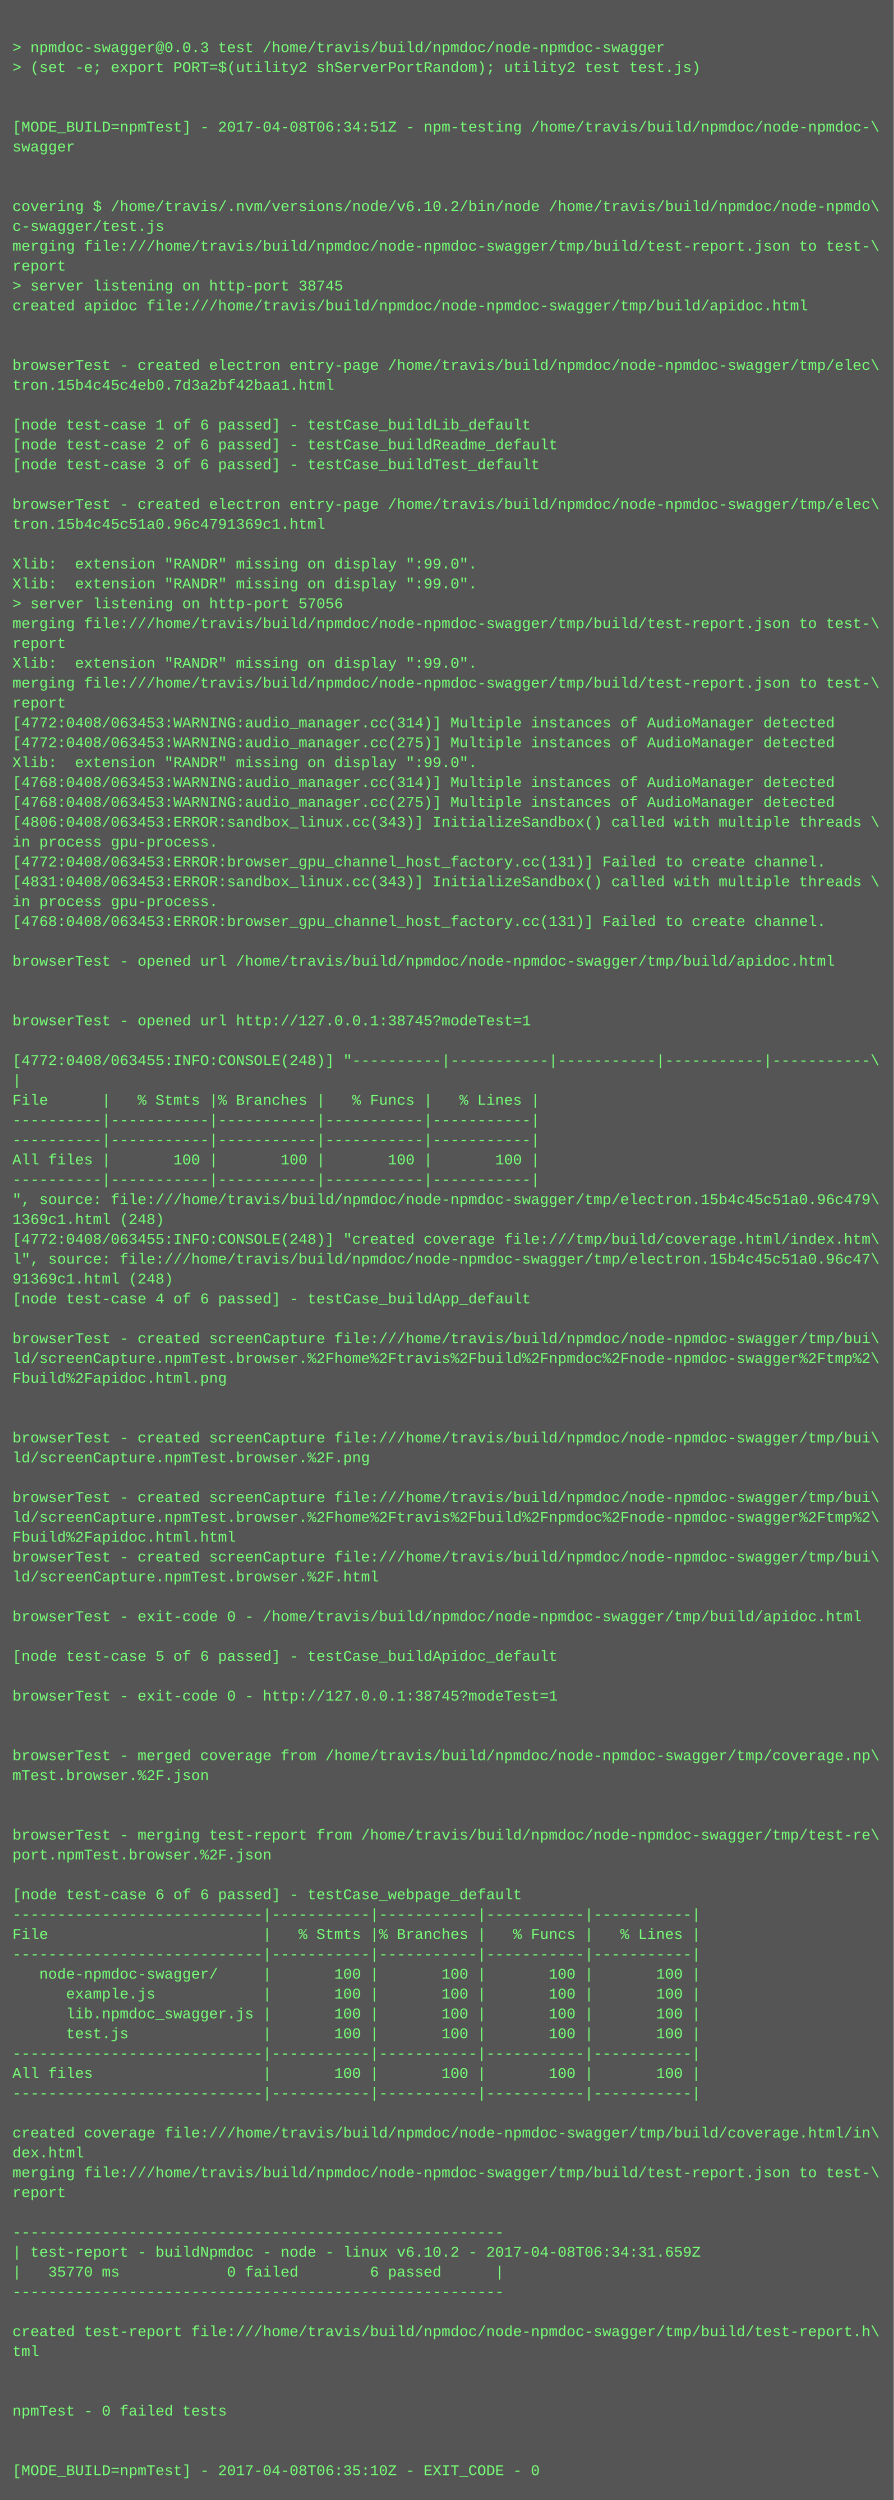
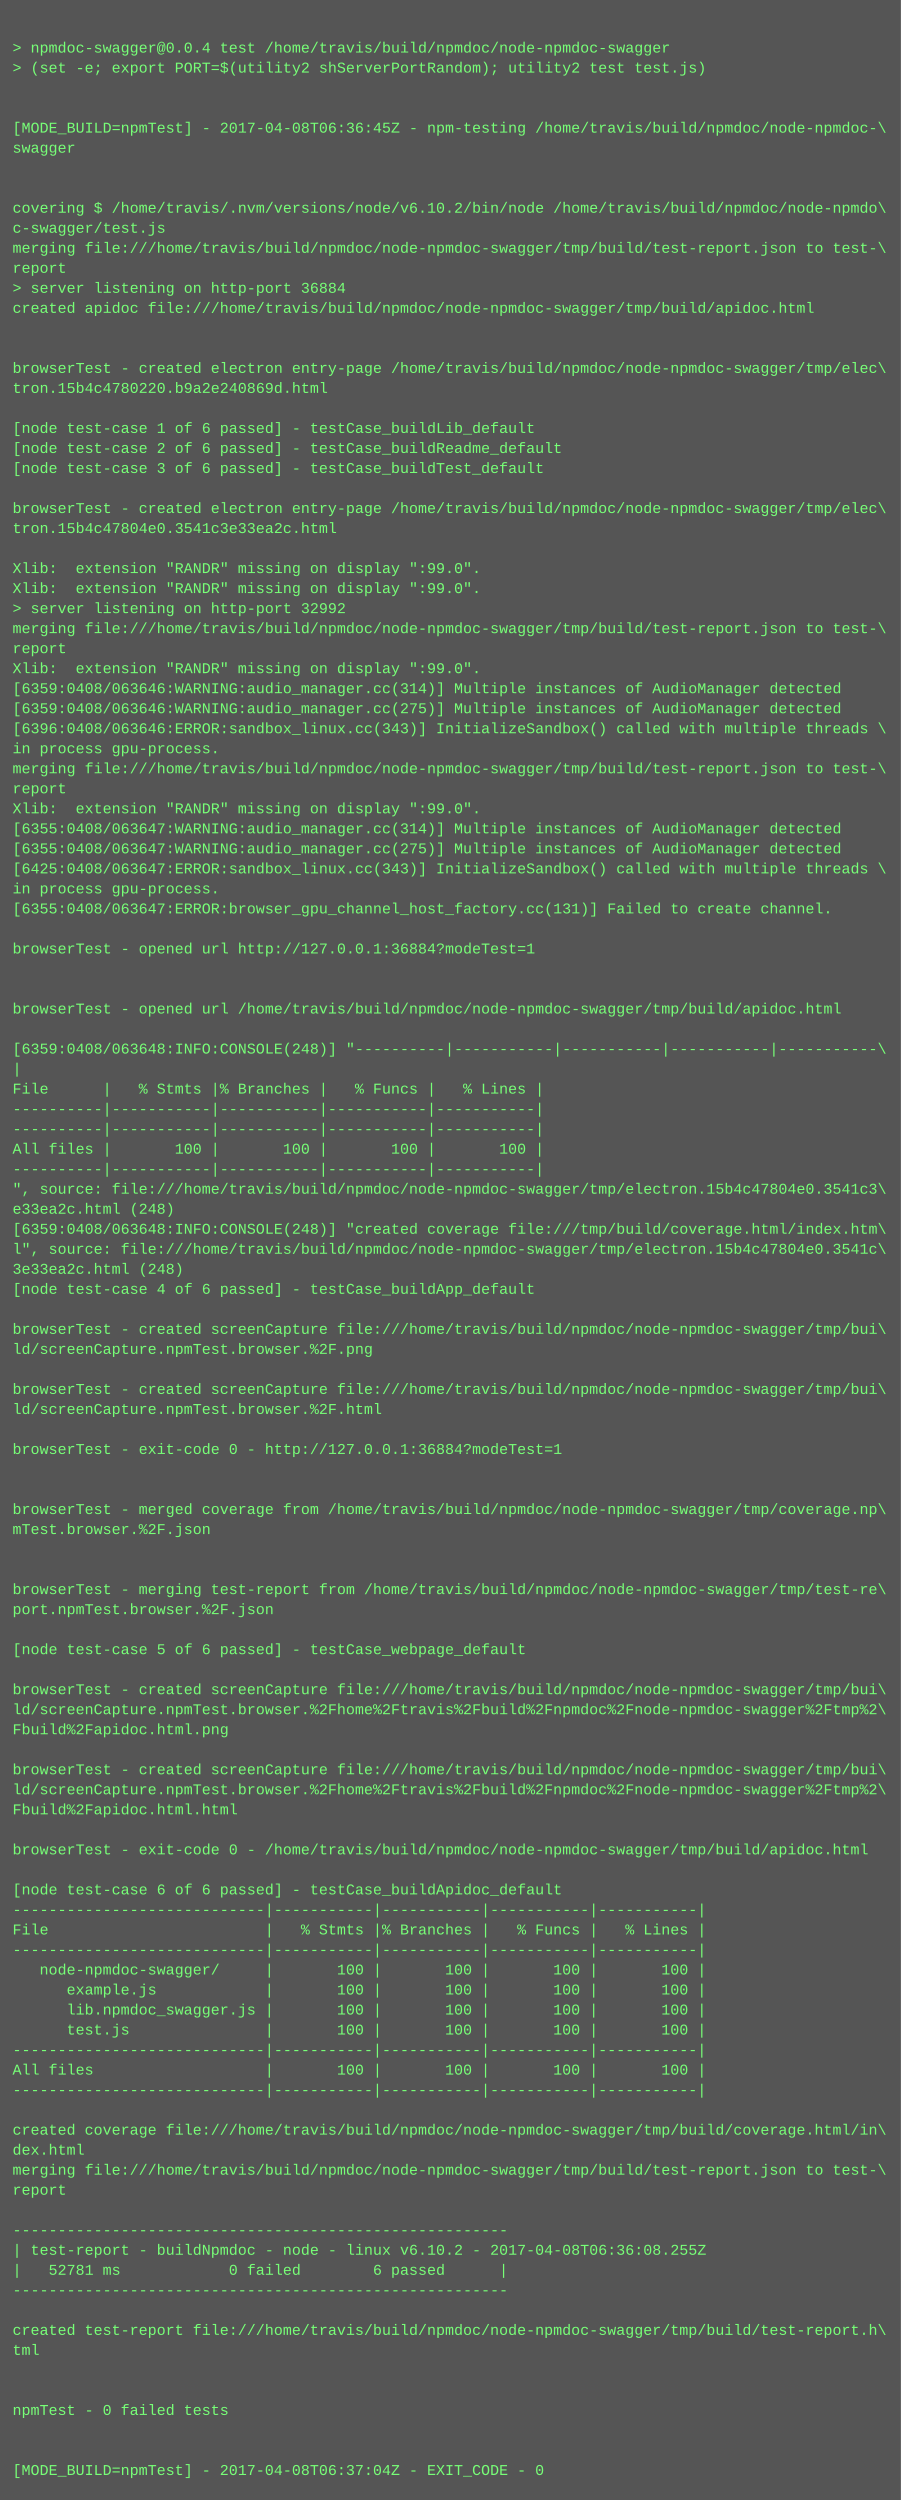
- <svg xmlns="http://www.w3.org/2000/svg" height="2014" width="720">
-   <rect height="2014" fill="#555" width="720" />
+ <svg xmlns="http://www.w3.org/2000/svg" height="1998" width="720">
+   <rect height="1998" fill="#555" width="720" />
  <text fill="#7f7" font-family="Courier New" font-size="12" xml:space="preserve">
    <tspan x="10" y="26" />
-     <tspan x="10" y="42">&gt; npmdoc-swagger@0.0.3 test /home/travis/build/npmdoc/node-npmdoc-swagger</tspan>
+     <tspan x="10" y="42">&gt; npmdoc-swagger@0.0.4 test /home/travis/build/npmdoc/node-npmdoc-swagger</tspan>
    <tspan x="10" y="58">&gt; (set -e; export PORT=$(utility2 shServerPortRandom); utility2 test test.js)</tspan>
    <tspan x="10" y="74" />
    <tspan x="10" y="90" />
-     <tspan x="10" y="106">[MODE_BUILD=npmTest] - 2017-04-08T06:34:51Z - npm-testing /home/travis/build/npmdoc/node-npmdoc-\</tspan>
+     <tspan x="10" y="106">[MODE_BUILD=npmTest] - 2017-04-08T06:36:45Z - npm-testing /home/travis/build/npmdoc/node-npmdoc-\</tspan>
    <tspan x="10" y="122">swagger</tspan>
    <tspan x="10" y="138" />
    <tspan x="10" y="154" />
    <tspan x="10" y="170">covering $ /home/travis/.nvm/versions/node/v6.10.2/bin/node /home/travis/build/npmdoc/node-npmdo\</tspan>
    <tspan x="10" y="186">c-swagger/test.js</tspan>
    <tspan x="10" y="202">merging file:///home/travis/build/npmdoc/node-npmdoc-swagger/tmp/build/test-report.json to test-\</tspan>
    <tspan x="10" y="218">report</tspan>
-     <tspan x="10" y="234">&gt; server listening on http-port 38745</tspan>
+     <tspan x="10" y="234">&gt; server listening on http-port 36884</tspan>
    <tspan x="10" y="250">created apidoc file:///home/travis/build/npmdoc/node-npmdoc-swagger/tmp/build/apidoc.html</tspan>
    <tspan x="10" y="266" />
    <tspan x="10" y="282" />
    <tspan x="10" y="298">browserTest - created electron entry-page /home/travis/build/npmdoc/node-npmdoc-swagger/tmp/elec\</tspan>
-     <tspan x="10" y="314">tron.15b4c45c4eb0.7d3a2bf42baa1.html</tspan>
+     <tspan x="10" y="314">tron.15b4c4780220.b9a2e240869d.html</tspan>
    <tspan x="10" y="330" />
    <tspan x="10" y="346">[node test-case 1 of 6 passed] - testCase_buildLib_default</tspan>
    <tspan x="10" y="362">[node test-case 2 of 6 passed] - testCase_buildReadme_default</tspan>
    <tspan x="10" y="378">[node test-case 3 of 6 passed] - testCase_buildTest_default</tspan>
    <tspan x="10" y="394" />
    <tspan x="10" y="410">browserTest - created electron entry-page /home/travis/build/npmdoc/node-npmdoc-swagger/tmp/elec\</tspan>
-     <tspan x="10" y="426">tron.15b4c45c51a0.96c4791369c1.html</tspan>
+     <tspan x="10" y="426">tron.15b4c47804e0.3541c3e33ea2c.html</tspan>
    <tspan x="10" y="442" />
    <tspan x="10" y="458">Xlib:  extension "RANDR" missing on display ":99.0".</tspan>
    <tspan x="10" y="474">Xlib:  extension "RANDR" missing on display ":99.0".</tspan>
-     <tspan x="10" y="490">&gt; server listening on http-port 57056</tspan>
+     <tspan x="10" y="490">&gt; server listening on http-port 32992</tspan>
    <tspan x="10" y="506">merging file:///home/travis/build/npmdoc/node-npmdoc-swagger/tmp/build/test-report.json to test-\</tspan>
    <tspan x="10" y="522">report</tspan>
    <tspan x="10" y="538">Xlib:  extension "RANDR" missing on display ":99.0".</tspan>
-     <tspan x="10" y="554">merging file:///home/travis/build/npmdoc/node-npmdoc-swagger/tmp/build/test-report.json to test-\</tspan>
-     <tspan x="10" y="570">report</tspan>
-     <tspan x="10" y="586">[4772:0408/063453:WARNING:audio_manager.cc(314)] Multiple instances of AudioManager detected</tspan>
-     <tspan x="10" y="602">[4772:0408/063453:WARNING:audio_manager.cc(275)] Multiple instances of AudioManager detected</tspan>
-     <tspan x="10" y="618">Xlib:  extension "RANDR" missing on display ":99.0".</tspan>
-     <tspan x="10" y="634">[4768:0408/063453:WARNING:audio_manager.cc(314)] Multiple instances of AudioManager detected</tspan>
-     <tspan x="10" y="650">[4768:0408/063453:WARNING:audio_manager.cc(275)] Multiple instances of AudioManager detected</tspan>
-     <tspan x="10" y="666">[4806:0408/063453:ERROR:sandbox_linux.cc(343)] InitializeSandbox() called with multiple threads \</tspan>
-     <tspan x="10" y="682">in process gpu-process. </tspan>
-     <tspan x="10" y="698">[4772:0408/063453:ERROR:browser_gpu_channel_host_factory.cc(131)] Failed to create channel.</tspan>
-     <tspan x="10" y="714">[4831:0408/063453:ERROR:sandbox_linux.cc(343)] InitializeSandbox() called with multiple threads \</tspan>
-     <tspan x="10" y="730">in process gpu-process. </tspan>
-     <tspan x="10" y="746">[4768:0408/063453:ERROR:browser_gpu_channel_host_factory.cc(131)] Failed to create channel.</tspan>
-     <tspan x="10" y="762" />
-     <tspan x="10" y="778">browserTest - opened url /home/travis/build/npmdoc/node-npmdoc-swagger/tmp/build/apidoc.html</tspan>
+     <tspan x="10" y="554">[6359:0408/063646:WARNING:audio_manager.cc(314)] Multiple instances of AudioManager detected</tspan>
+     <tspan x="10" y="570">[6359:0408/063646:WARNING:audio_manager.cc(275)] Multiple instances of AudioManager detected</tspan>
+     <tspan x="10" y="586">[6396:0408/063646:ERROR:sandbox_linux.cc(343)] InitializeSandbox() called with multiple threads \</tspan>
+     <tspan x="10" y="602">in process gpu-process. </tspan>
+     <tspan x="10" y="618">merging file:///home/travis/build/npmdoc/node-npmdoc-swagger/tmp/build/test-report.json to test-\</tspan>
+     <tspan x="10" y="634">report</tspan>
+     <tspan x="10" y="650">Xlib:  extension "RANDR" missing on display ":99.0".</tspan>
+     <tspan x="10" y="666">[6355:0408/063647:WARNING:audio_manager.cc(314)] Multiple instances of AudioManager detected</tspan>
+     <tspan x="10" y="682">[6355:0408/063647:WARNING:audio_manager.cc(275)] Multiple instances of AudioManager detected</tspan>
+     <tspan x="10" y="698">[6425:0408/063647:ERROR:sandbox_linux.cc(343)] InitializeSandbox() called with multiple threads \</tspan>
+     <tspan x="10" y="714">in process gpu-process. </tspan>
+     <tspan x="10" y="730">[6355:0408/063647:ERROR:browser_gpu_channel_host_factory.cc(131)] Failed to create channel.</tspan>
+     <tspan x="10" y="746" />
+     <tspan x="10" y="762">browserTest - opened url http://127.0.0.1:36884?modeTest=1</tspan>
+     <tspan x="10" y="778" />
    <tspan x="10" y="794" />
-     <tspan x="10" y="810" />
-     <tspan x="10" y="826">browserTest - opened url http://127.0.0.1:38745?modeTest=1</tspan>
-     <tspan x="10" y="842" />
-     <tspan x="10" y="858">[4772:0408/063455:INFO:CONSOLE(248)] "----------|-----------|-----------|-----------|-----------\</tspan>
-     <tspan x="10" y="874">|</tspan>
-     <tspan x="10" y="890">File      |   % Stmts |% Branches |   % Funcs |   % Lines |</tspan>
+     <tspan x="10" y="810">browserTest - opened url /home/travis/build/npmdoc/node-npmdoc-swagger/tmp/build/apidoc.html</tspan>
+     <tspan x="10" y="826" />
+     <tspan x="10" y="842">[6359:0408/063648:INFO:CONSOLE(248)] "----------|-----------|-----------|-----------|-----------\</tspan>
+     <tspan x="10" y="858">|</tspan>
+     <tspan x="10" y="874">File      |   % Stmts |% Branches |   % Funcs |   % Lines |</tspan>
+     <tspan x="10" y="890">----------|-----------|-----------|-----------|-----------|</tspan>
    <tspan x="10" y="906">----------|-----------|-----------|-----------|-----------|</tspan>
-     <tspan x="10" y="922">----------|-----------|-----------|-----------|-----------|</tspan>
-     <tspan x="10" y="938">All files |       100 |       100 |       100 |       100 |</tspan>
-     <tspan x="10" y="954">----------|-----------|-----------|-----------|-----------|</tspan>
-     <tspan x="10" y="970">", source: file:///home/travis/build/npmdoc/node-npmdoc-swagger/tmp/electron.15b4c45c51a0.96c479\</tspan>
-     <tspan x="10" y="986">1369c1.html (248)</tspan>
-     <tspan x="10" y="1002">[4772:0408/063455:INFO:CONSOLE(248)] "created coverage file:///tmp/build/coverage.html/index.htm\</tspan>
-     <tspan x="10" y="1018">l", source: file:///home/travis/build/npmdoc/node-npmdoc-swagger/tmp/electron.15b4c45c51a0.96c47\</tspan>
-     <tspan x="10" y="1034">91369c1.html (248)</tspan>
-     <tspan x="10" y="1050">[node test-case 4 of 6 passed] - testCase_buildApp_default</tspan>
-     <tspan x="10" y="1066" />
-     <tspan x="10" y="1082">browserTest - created screenCapture file:///home/travis/build/npmdoc/node-npmdoc-swagger/tmp/bui\</tspan>
-     <tspan x="10" y="1098">ld/screenCapture.npmTest.browser.%2Fhome%2Ftravis%2Fbuild%2Fnpmdoc%2Fnode-npmdoc-swagger%2Ftmp%2\</tspan>
-     <tspan x="10" y="1114">Fbuild%2Fapidoc.html.png</tspan>
-     <tspan x="10" y="1130" />
+     <tspan x="10" y="922">All files |       100 |       100 |       100 |       100 |</tspan>
+     <tspan x="10" y="938">----------|-----------|-----------|-----------|-----------|</tspan>
+     <tspan x="10" y="954">", source: file:///home/travis/build/npmdoc/node-npmdoc-swagger/tmp/electron.15b4c47804e0.3541c3\</tspan>
+     <tspan x="10" y="970">e33ea2c.html (248)</tspan>
+     <tspan x="10" y="986">[6359:0408/063648:INFO:CONSOLE(248)] "created coverage file:///tmp/build/coverage.html/index.htm\</tspan>
+     <tspan x="10" y="1002">l", source: file:///home/travis/build/npmdoc/node-npmdoc-swagger/tmp/electron.15b4c47804e0.3541c\</tspan>
+     <tspan x="10" y="1018">3e33ea2c.html (248)</tspan>
+     <tspan x="10" y="1034">[node test-case 4 of 6 passed] - testCase_buildApp_default</tspan>
+     <tspan x="10" y="1050" />
+     <tspan x="10" y="1066">browserTest - created screenCapture file:///home/travis/build/npmdoc/node-npmdoc-swagger/tmp/bui\</tspan>
+     <tspan x="10" y="1082">ld/screenCapture.npmTest.browser.%2F.png</tspan>
+     <tspan x="10" y="1098" />
+     <tspan x="10" y="1114">browserTest - created screenCapture file:///home/travis/build/npmdoc/node-npmdoc-swagger/tmp/bui\</tspan>
+     <tspan x="10" y="1130">ld/screenCapture.npmTest.browser.%2F.html</tspan>
    <tspan x="10" y="1146" />
-     <tspan x="10" y="1162">browserTest - created screenCapture file:///home/travis/build/npmdoc/node-npmdoc-swagger/tmp/bui\</tspan>
-     <tspan x="10" y="1178">ld/screenCapture.npmTest.browser.%2F.png</tspan>
+     <tspan x="10" y="1162">browserTest - exit-code 0 - http://127.0.0.1:36884?modeTest=1</tspan>
+     <tspan x="10" y="1178" />
    <tspan x="10" y="1194" />
-     <tspan x="10" y="1210">browserTest - created screenCapture file:///home/travis/build/npmdoc/node-npmdoc-swagger/tmp/bui\</tspan>
-     <tspan x="10" y="1226">ld/screenCapture.npmTest.browser.%2Fhome%2Ftravis%2Fbuild%2Fnpmdoc%2Fnode-npmdoc-swagger%2Ftmp%2\</tspan>
-     <tspan x="10" y="1242">Fbuild%2Fapidoc.html.html</tspan>
-     <tspan x="10" y="1258">browserTest - created screenCapture file:///home/travis/build/npmdoc/node-npmdoc-swagger/tmp/bui\</tspan>
-     <tspan x="10" y="1274">ld/screenCapture.npmTest.browser.%2F.html</tspan>
-     <tspan x="10" y="1290" />
-     <tspan x="10" y="1306">browserTest - exit-code 0 - /home/travis/build/npmdoc/node-npmdoc-swagger/tmp/build/apidoc.html</tspan>
-     <tspan x="10" y="1322" />
-     <tspan x="10" y="1338">[node test-case 5 of 6 passed] - testCase_buildApidoc_default</tspan>
-     <tspan x="10" y="1354" />
-     <tspan x="10" y="1370">browserTest - exit-code 0 - http://127.0.0.1:38745?modeTest=1</tspan>
-     <tspan x="10" y="1386" />
+     <tspan x="10" y="1210">browserTest - merged coverage from /home/travis/build/npmdoc/node-npmdoc-swagger/tmp/coverage.np\</tspan>
+     <tspan x="10" y="1226">mTest.browser.%2F.json</tspan>
+     <tspan x="10" y="1242" />
+     <tspan x="10" y="1258" />
+     <tspan x="10" y="1274">browserTest - merging test-report from /home/travis/build/npmdoc/node-npmdoc-swagger/tmp/test-re\</tspan>
+     <tspan x="10" y="1290">port.npmTest.browser.%2F.json</tspan>
+     <tspan x="10" y="1306" />
+     <tspan x="10" y="1322">[node test-case 5 of 6 passed] - testCase_webpage_default</tspan>
+     <tspan x="10" y="1338" />
+     <tspan x="10" y="1354">browserTest - created screenCapture file:///home/travis/build/npmdoc/node-npmdoc-swagger/tmp/bui\</tspan>
+     <tspan x="10" y="1370">ld/screenCapture.npmTest.browser.%2Fhome%2Ftravis%2Fbuild%2Fnpmdoc%2Fnode-npmdoc-swagger%2Ftmp%2\</tspan>
+     <tspan x="10" y="1386">Fbuild%2Fapidoc.html.png</tspan>
    <tspan x="10" y="1402" />
-     <tspan x="10" y="1418">browserTest - merged coverage from /home/travis/build/npmdoc/node-npmdoc-swagger/tmp/coverage.np\</tspan>
-     <tspan x="10" y="1434">mTest.browser.%2F.json</tspan>
-     <tspan x="10" y="1450" />
+     <tspan x="10" y="1418">browserTest - created screenCapture file:///home/travis/build/npmdoc/node-npmdoc-swagger/tmp/bui\</tspan>
+     <tspan x="10" y="1434">ld/screenCapture.npmTest.browser.%2Fhome%2Ftravis%2Fbuild%2Fnpmdoc%2Fnode-npmdoc-swagger%2Ftmp%2\</tspan>
+     <tspan x="10" y="1450">Fbuild%2Fapidoc.html.html</tspan>
    <tspan x="10" y="1466" />
-     <tspan x="10" y="1482">browserTest - merging test-report from /home/travis/build/npmdoc/node-npmdoc-swagger/tmp/test-re\</tspan>
-     <tspan x="10" y="1498">port.npmTest.browser.%2F.json</tspan>
-     <tspan x="10" y="1514" />
-     <tspan x="10" y="1530">[node test-case 6 of 6 passed] - testCase_webpage_default</tspan>
-     <tspan x="10" y="1546">----------------------------|-----------|-----------|-----------|-----------|</tspan>
-     <tspan x="10" y="1562">File                        |   % Stmts |% Branches |   % Funcs |   % Lines |</tspan>
-     <tspan x="10" y="1578">----------------------------|-----------|-----------|-----------|-----------|</tspan>
-     <tspan x="10" y="1594">   node-npmdoc-swagger/     |       100 |       100 |       100 |       100 |</tspan>
-     <tspan x="10" y="1610">      example.js            |       100 |       100 |       100 |       100 |</tspan>
-     <tspan x="10" y="1626">      lib.npmdoc_swagger.js |       100 |       100 |       100 |       100 |</tspan>
-     <tspan x="10" y="1642">      test.js               |       100 |       100 |       100 |       100 |</tspan>
-     <tspan x="10" y="1658">----------------------------|-----------|-----------|-----------|-----------|</tspan>
-     <tspan x="10" y="1674">All files                   |       100 |       100 |       100 |       100 |</tspan>
-     <tspan x="10" y="1690">----------------------------|-----------|-----------|-----------|-----------|</tspan>
-     <tspan x="10" y="1706" />
-     <tspan x="10" y="1722">created coverage file:///home/travis/build/npmdoc/node-npmdoc-swagger/tmp/build/coverage.html/in\</tspan>
-     <tspan x="10" y="1738">dex.html</tspan>
-     <tspan x="10" y="1754">merging file:///home/travis/build/npmdoc/node-npmdoc-swagger/tmp/build/test-report.json to test-\</tspan>
-     <tspan x="10" y="1770">report</tspan>
-     <tspan x="10" y="1786" />
-     <tspan x="10" y="1802">-------------------------------------------------------</tspan>
-     <tspan x="10" y="1818">| test-report - buildNpmdoc - node - linux v6.10.2 - 2017-04-08T06:34:31.659Z</tspan>
-     <tspan x="10" y="1834">|   35770 ms            0 failed        6 passed      |</tspan>
-     <tspan x="10" y="1850">-------------------------------------------------------</tspan>
-     <tspan x="10" y="1866" />
-     <tspan x="10" y="1882">created test-report file:///home/travis/build/npmdoc/node-npmdoc-swagger/tmp/build/test-report.h\</tspan>
-     <tspan x="10" y="1898">tml</tspan>
+     <tspan x="10" y="1482">browserTest - exit-code 0 - /home/travis/build/npmdoc/node-npmdoc-swagger/tmp/build/apidoc.html</tspan>
+     <tspan x="10" y="1498" />
+     <tspan x="10" y="1514">[node test-case 6 of 6 passed] - testCase_buildApidoc_default</tspan>
+     <tspan x="10" y="1530">----------------------------|-----------|-----------|-----------|-----------|</tspan>
+     <tspan x="10" y="1546">File                        |   % Stmts |% Branches |   % Funcs |   % Lines |</tspan>
+     <tspan x="10" y="1562">----------------------------|-----------|-----------|-----------|-----------|</tspan>
+     <tspan x="10" y="1578">   node-npmdoc-swagger/     |       100 |       100 |       100 |       100 |</tspan>
+     <tspan x="10" y="1594">      example.js            |       100 |       100 |       100 |       100 |</tspan>
+     <tspan x="10" y="1610">      lib.npmdoc_swagger.js |       100 |       100 |       100 |       100 |</tspan>
+     <tspan x="10" y="1626">      test.js               |       100 |       100 |       100 |       100 |</tspan>
+     <tspan x="10" y="1642">----------------------------|-----------|-----------|-----------|-----------|</tspan>
+     <tspan x="10" y="1658">All files                   |       100 |       100 |       100 |       100 |</tspan>
+     <tspan x="10" y="1674">----------------------------|-----------|-----------|-----------|-----------|</tspan>
+     <tspan x="10" y="1690" />
+     <tspan x="10" y="1706">created coverage file:///home/travis/build/npmdoc/node-npmdoc-swagger/tmp/build/coverage.html/in\</tspan>
+     <tspan x="10" y="1722">dex.html</tspan>
+     <tspan x="10" y="1738">merging file:///home/travis/build/npmdoc/node-npmdoc-swagger/tmp/build/test-report.json to test-\</tspan>
+     <tspan x="10" y="1754">report</tspan>
+     <tspan x="10" y="1770" />
+     <tspan x="10" y="1786">-------------------------------------------------------</tspan>
+     <tspan x="10" y="1802">| test-report - buildNpmdoc - node - linux v6.10.2 - 2017-04-08T06:36:08.255Z</tspan>
+     <tspan x="10" y="1818">|   52781 ms            0 failed        6 passed      |</tspan>
+     <tspan x="10" y="1834">-------------------------------------------------------</tspan>
+     <tspan x="10" y="1850" />
+     <tspan x="10" y="1866">created test-report file:///home/travis/build/npmdoc/node-npmdoc-swagger/tmp/build/test-report.h\</tspan>
+     <tspan x="10" y="1882">tml</tspan>
+     <tspan x="10" y="1898" />
    <tspan x="10" y="1914" />
-     <tspan x="10" y="1930" />
-     <tspan x="10" y="1946">npmTest - 0 failed tests</tspan>
+     <tspan x="10" y="1930">npmTest - 0 failed tests</tspan>
+     <tspan x="10" y="1946" />
    <tspan x="10" y="1962" />
-     <tspan x="10" y="1978" />
-     <tspan x="10" y="1994">[MODE_BUILD=npmTest] - 2017-04-08T06:35:10Z - EXIT_CODE - 0</tspan>
+     <tspan x="10" y="1978">[MODE_BUILD=npmTest] - 2017-04-08T06:37:04Z - EXIT_CODE - 0</tspan>
  </text>
</svg>
